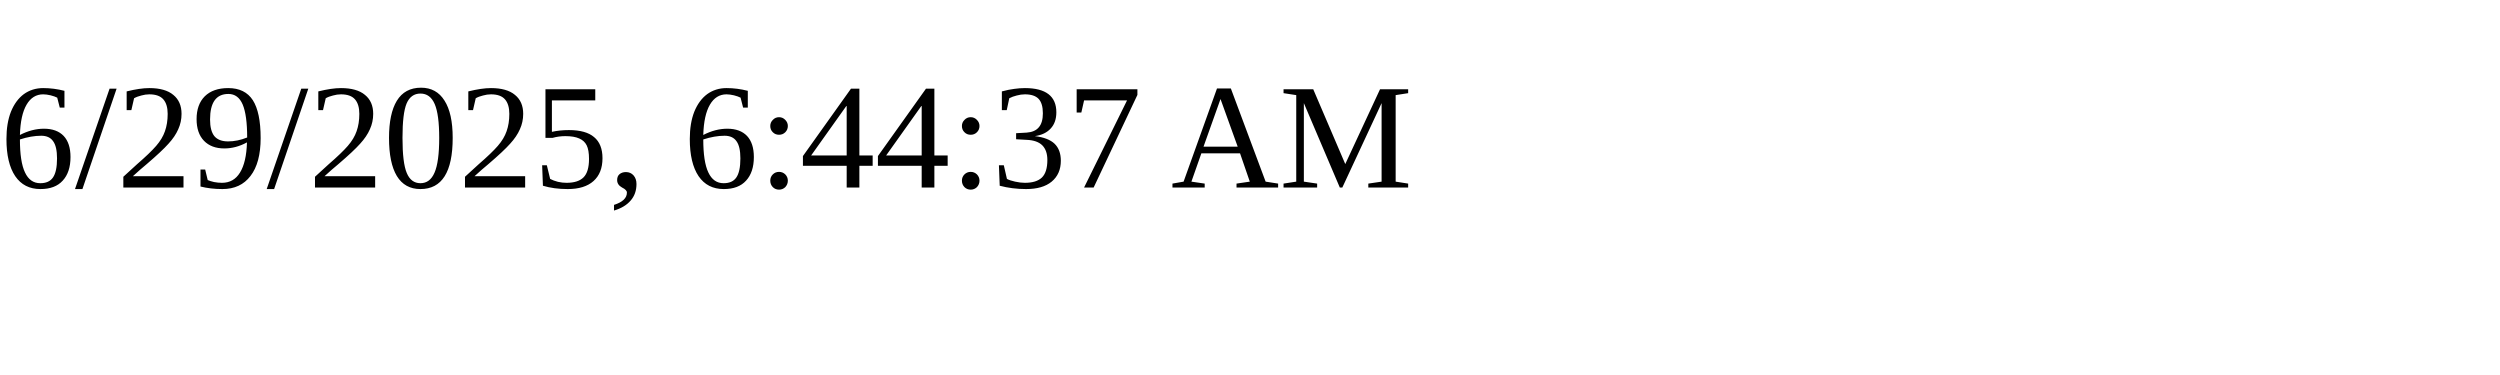
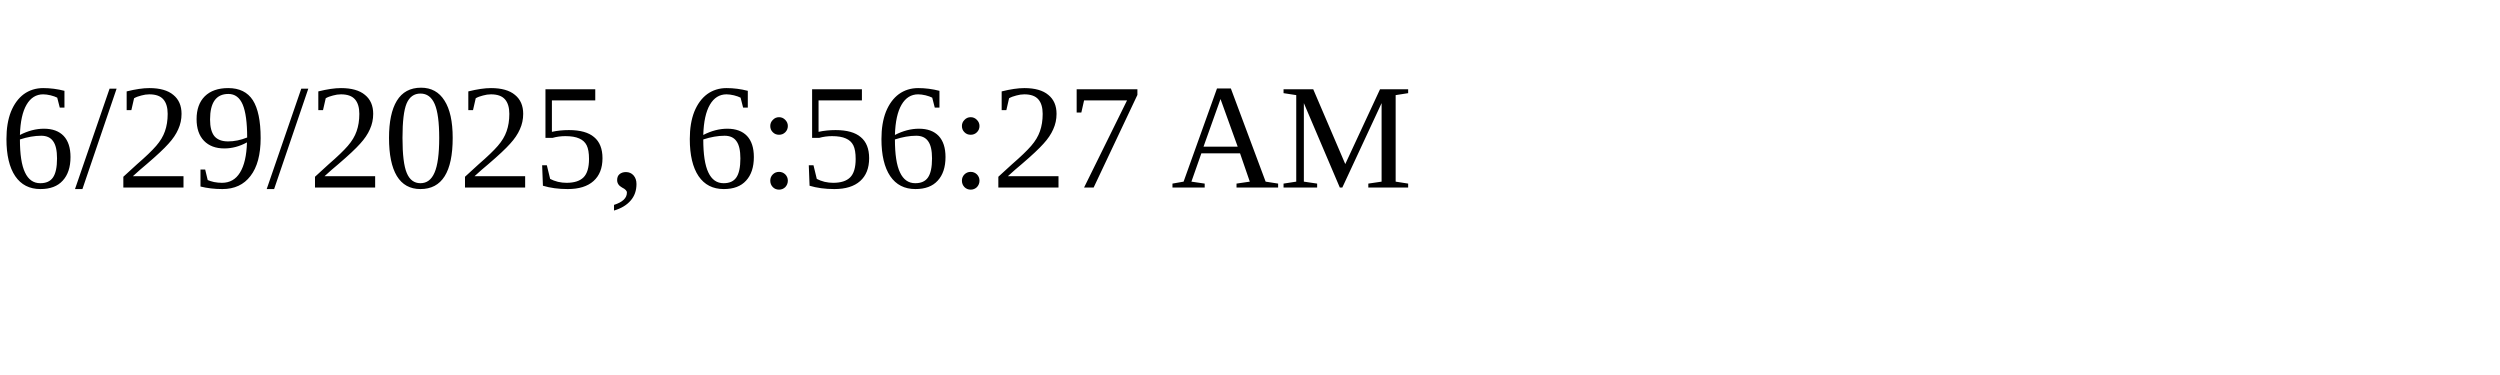
<svg xmlns="http://www.w3.org/2000/svg" height="30" width="200">
-   <text x="0" y="15">6/29/2025, 6:44:37 AM</text>
+   <text x="0" y="15">6/29/2025, 6:56:27 AM</text>
</svg>
